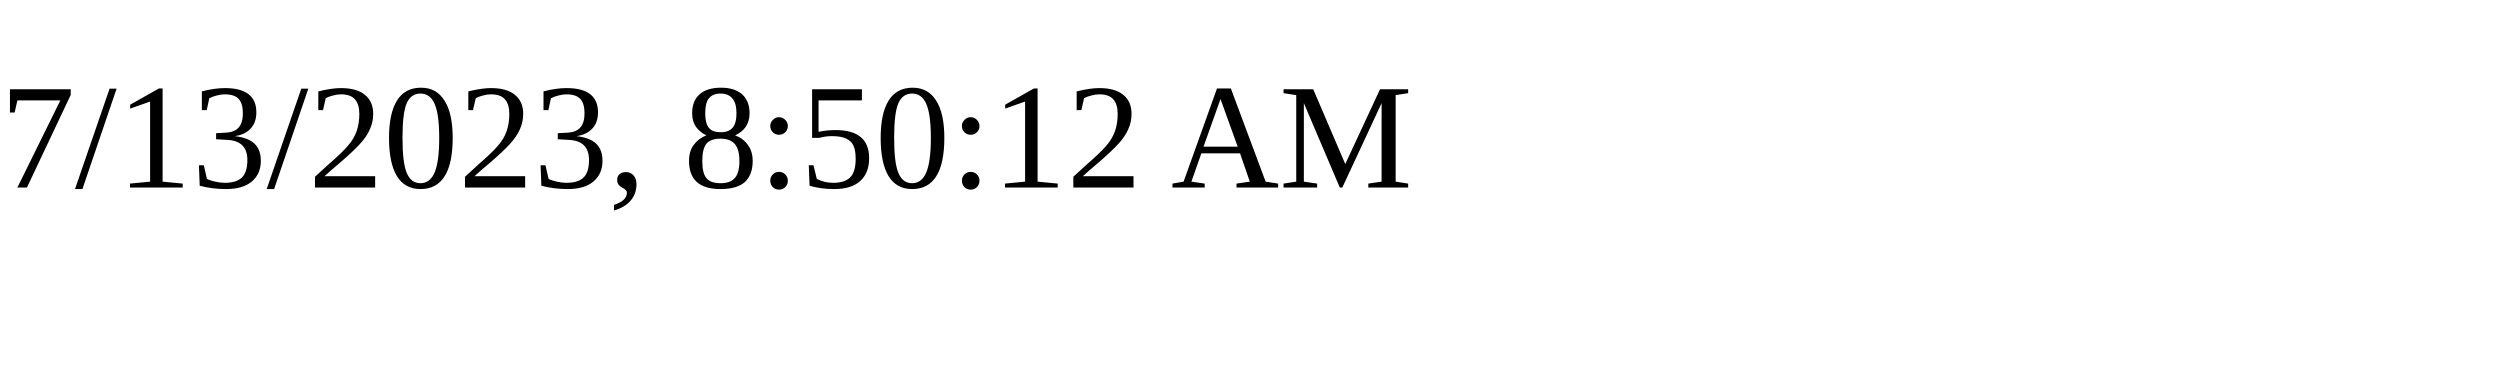
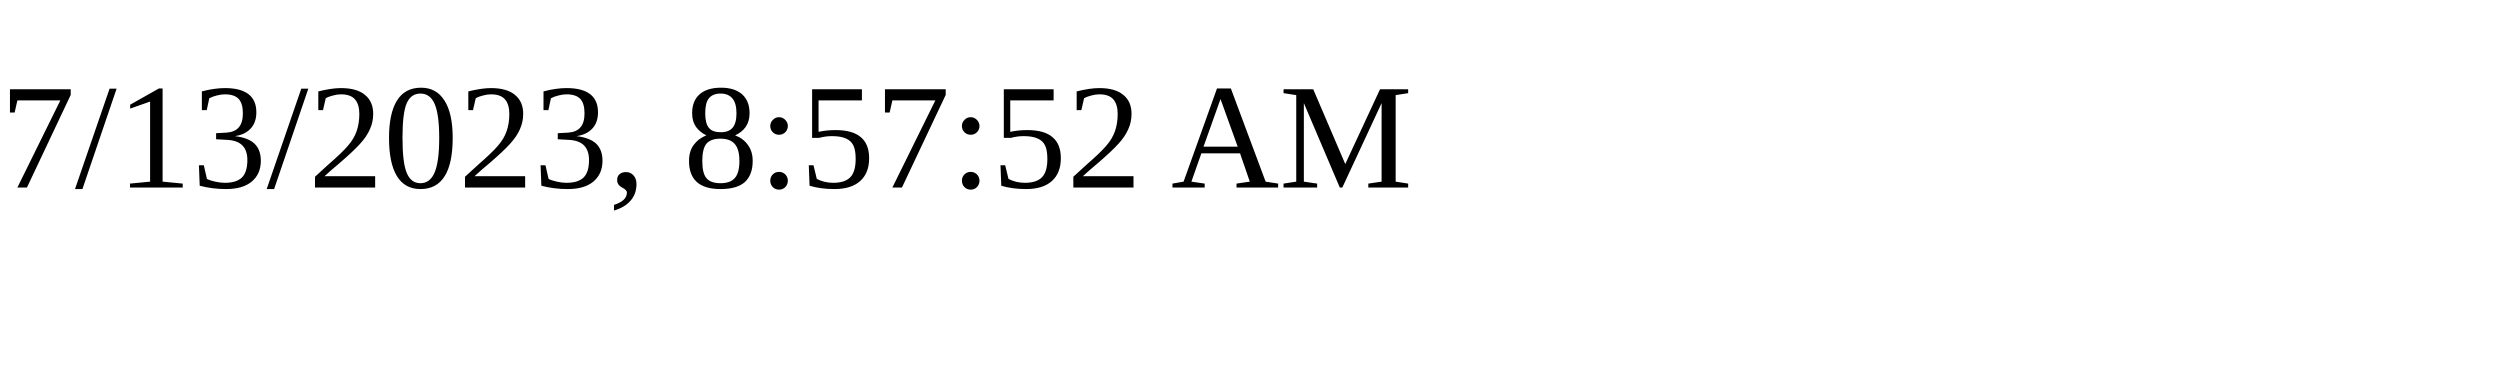
<svg xmlns="http://www.w3.org/2000/svg" height="30" width="200">
-   <text x="0" y="15">7/13/2023, 8:50:12 AM</text>
+   <text x="0" y="15">7/13/2023, 8:57:52 AM</text>
</svg>
